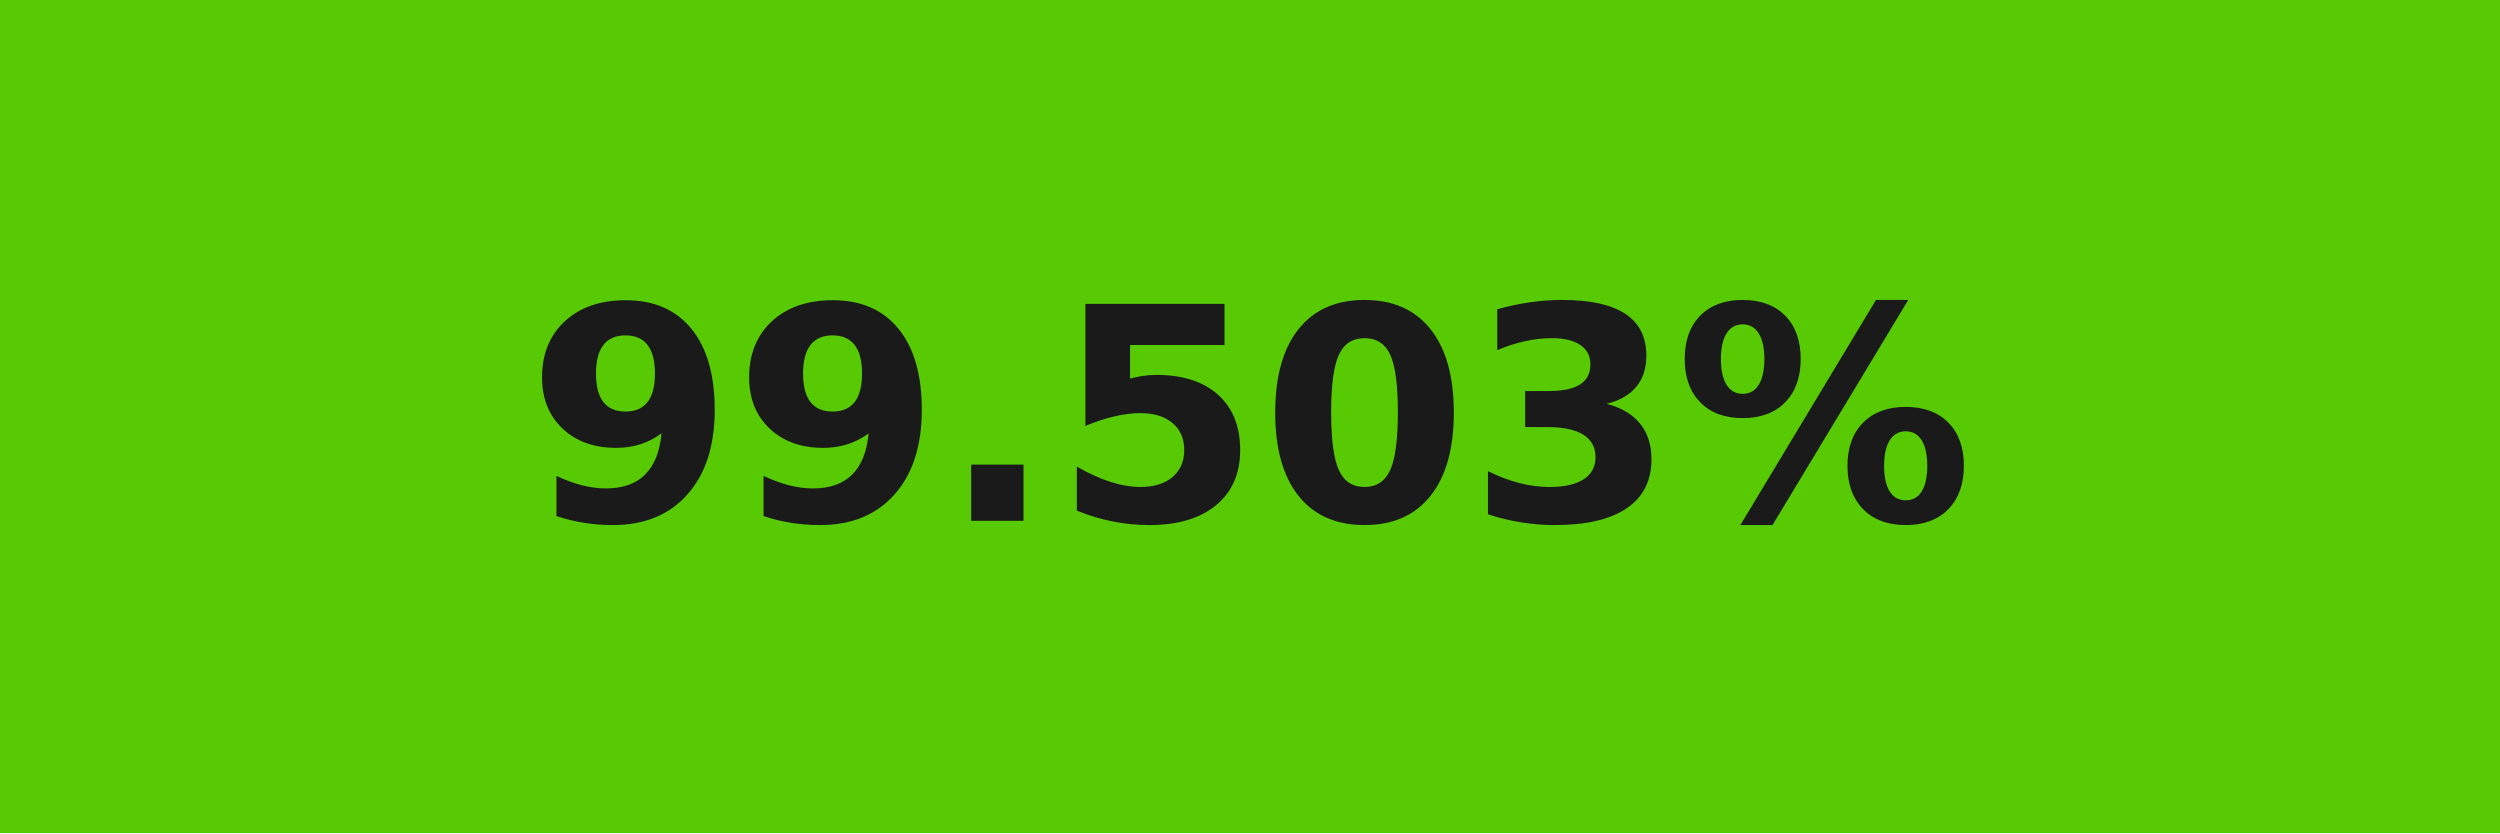
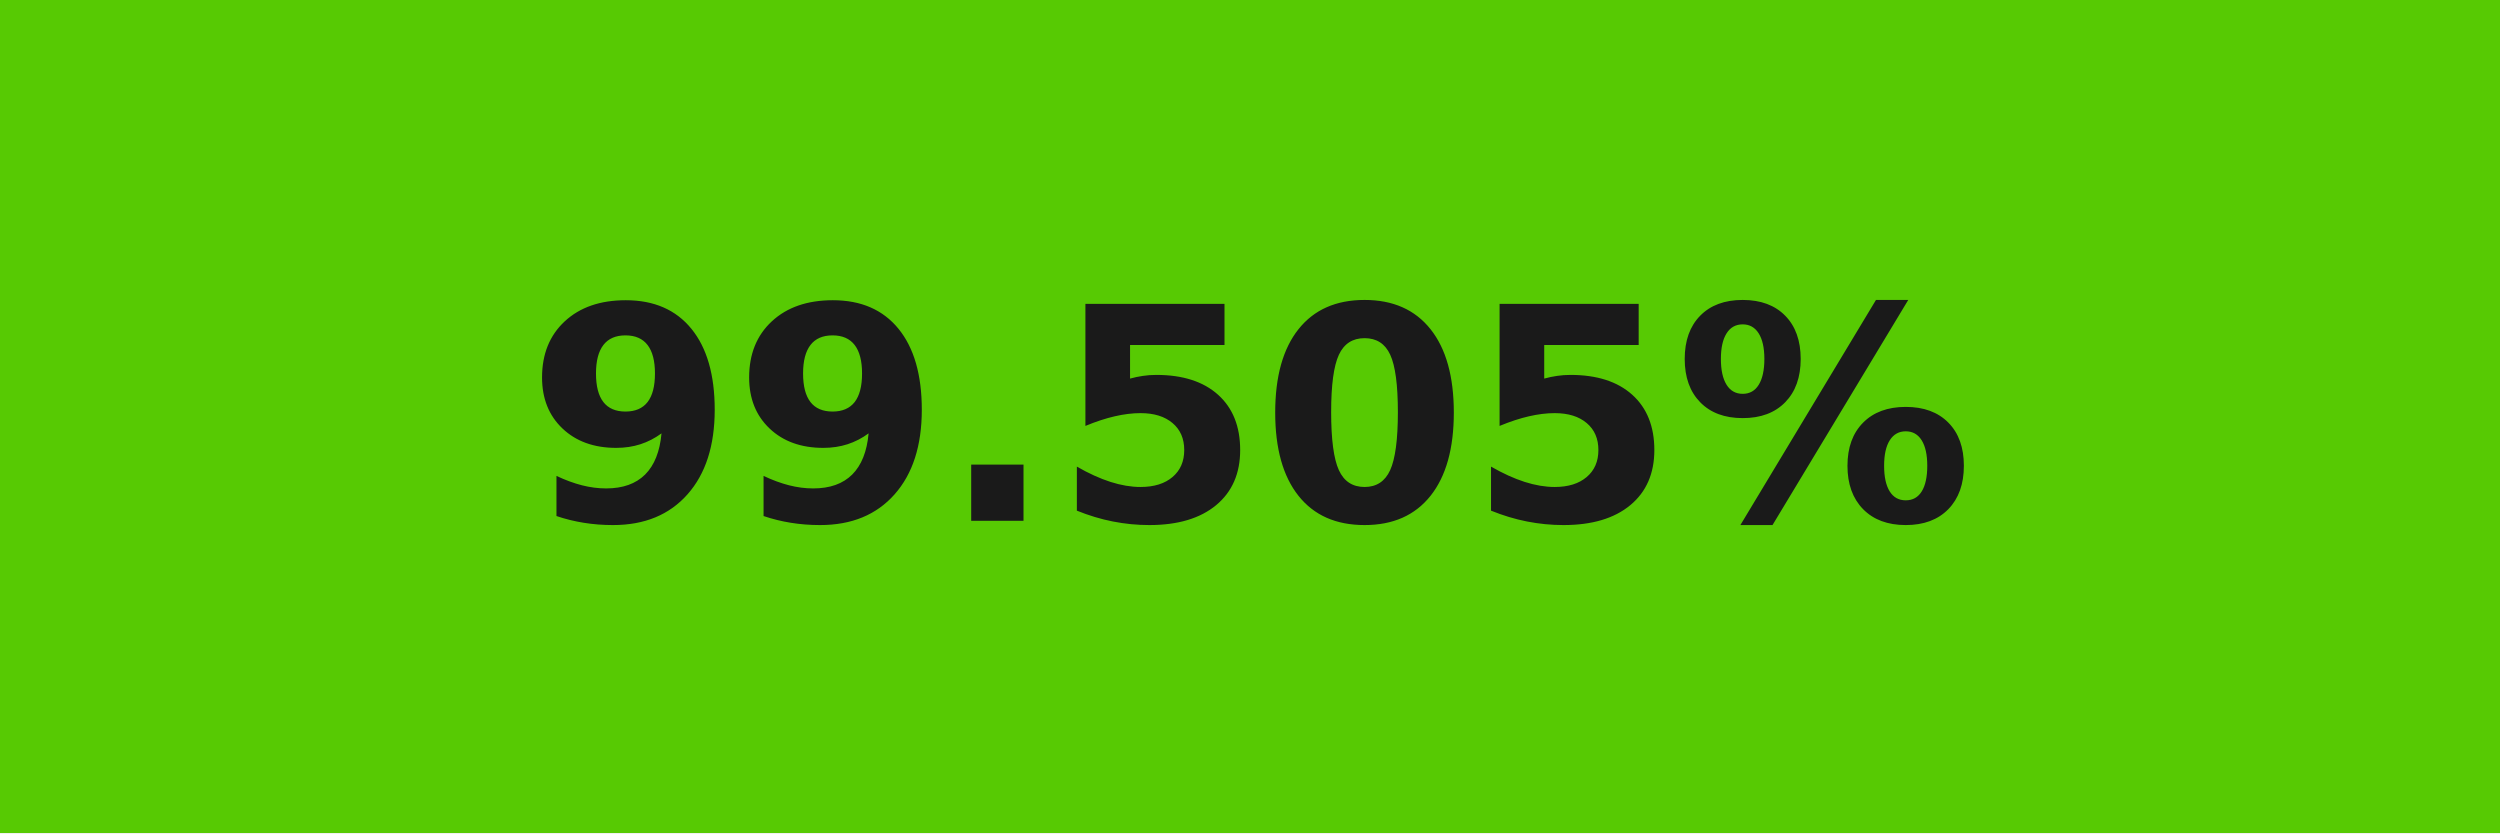
- <svg xmlns="http://www.w3.org/2000/svg" width="84" height="28" role="img" aria-label="99.503%">
+ <svg xmlns="http://www.w3.org/2000/svg" width="84" height="28" role="img" aria-label="99.505%">
  <g shape-rendering="crispEdges">
    <rect width="84" height="28" fill="#57ca03" />
  </g>
  <g fill="#fff" text-anchor="middle" font-family="Verdana,Geneva,DejaVu Sans,sans-serif" text-rendering="geometricPrecision" font-size="100">
-     <text transform="scale(.1)" x="420" y="175" textLength="597.5" fill="#1a1a1a" font-weight="bold">99.503%</text>
+     <text transform="scale(.1)" x="420" y="175" textLength="597.5" fill="#1a1a1a" font-weight="bold">99.505%</text>
  </g>
</svg>
